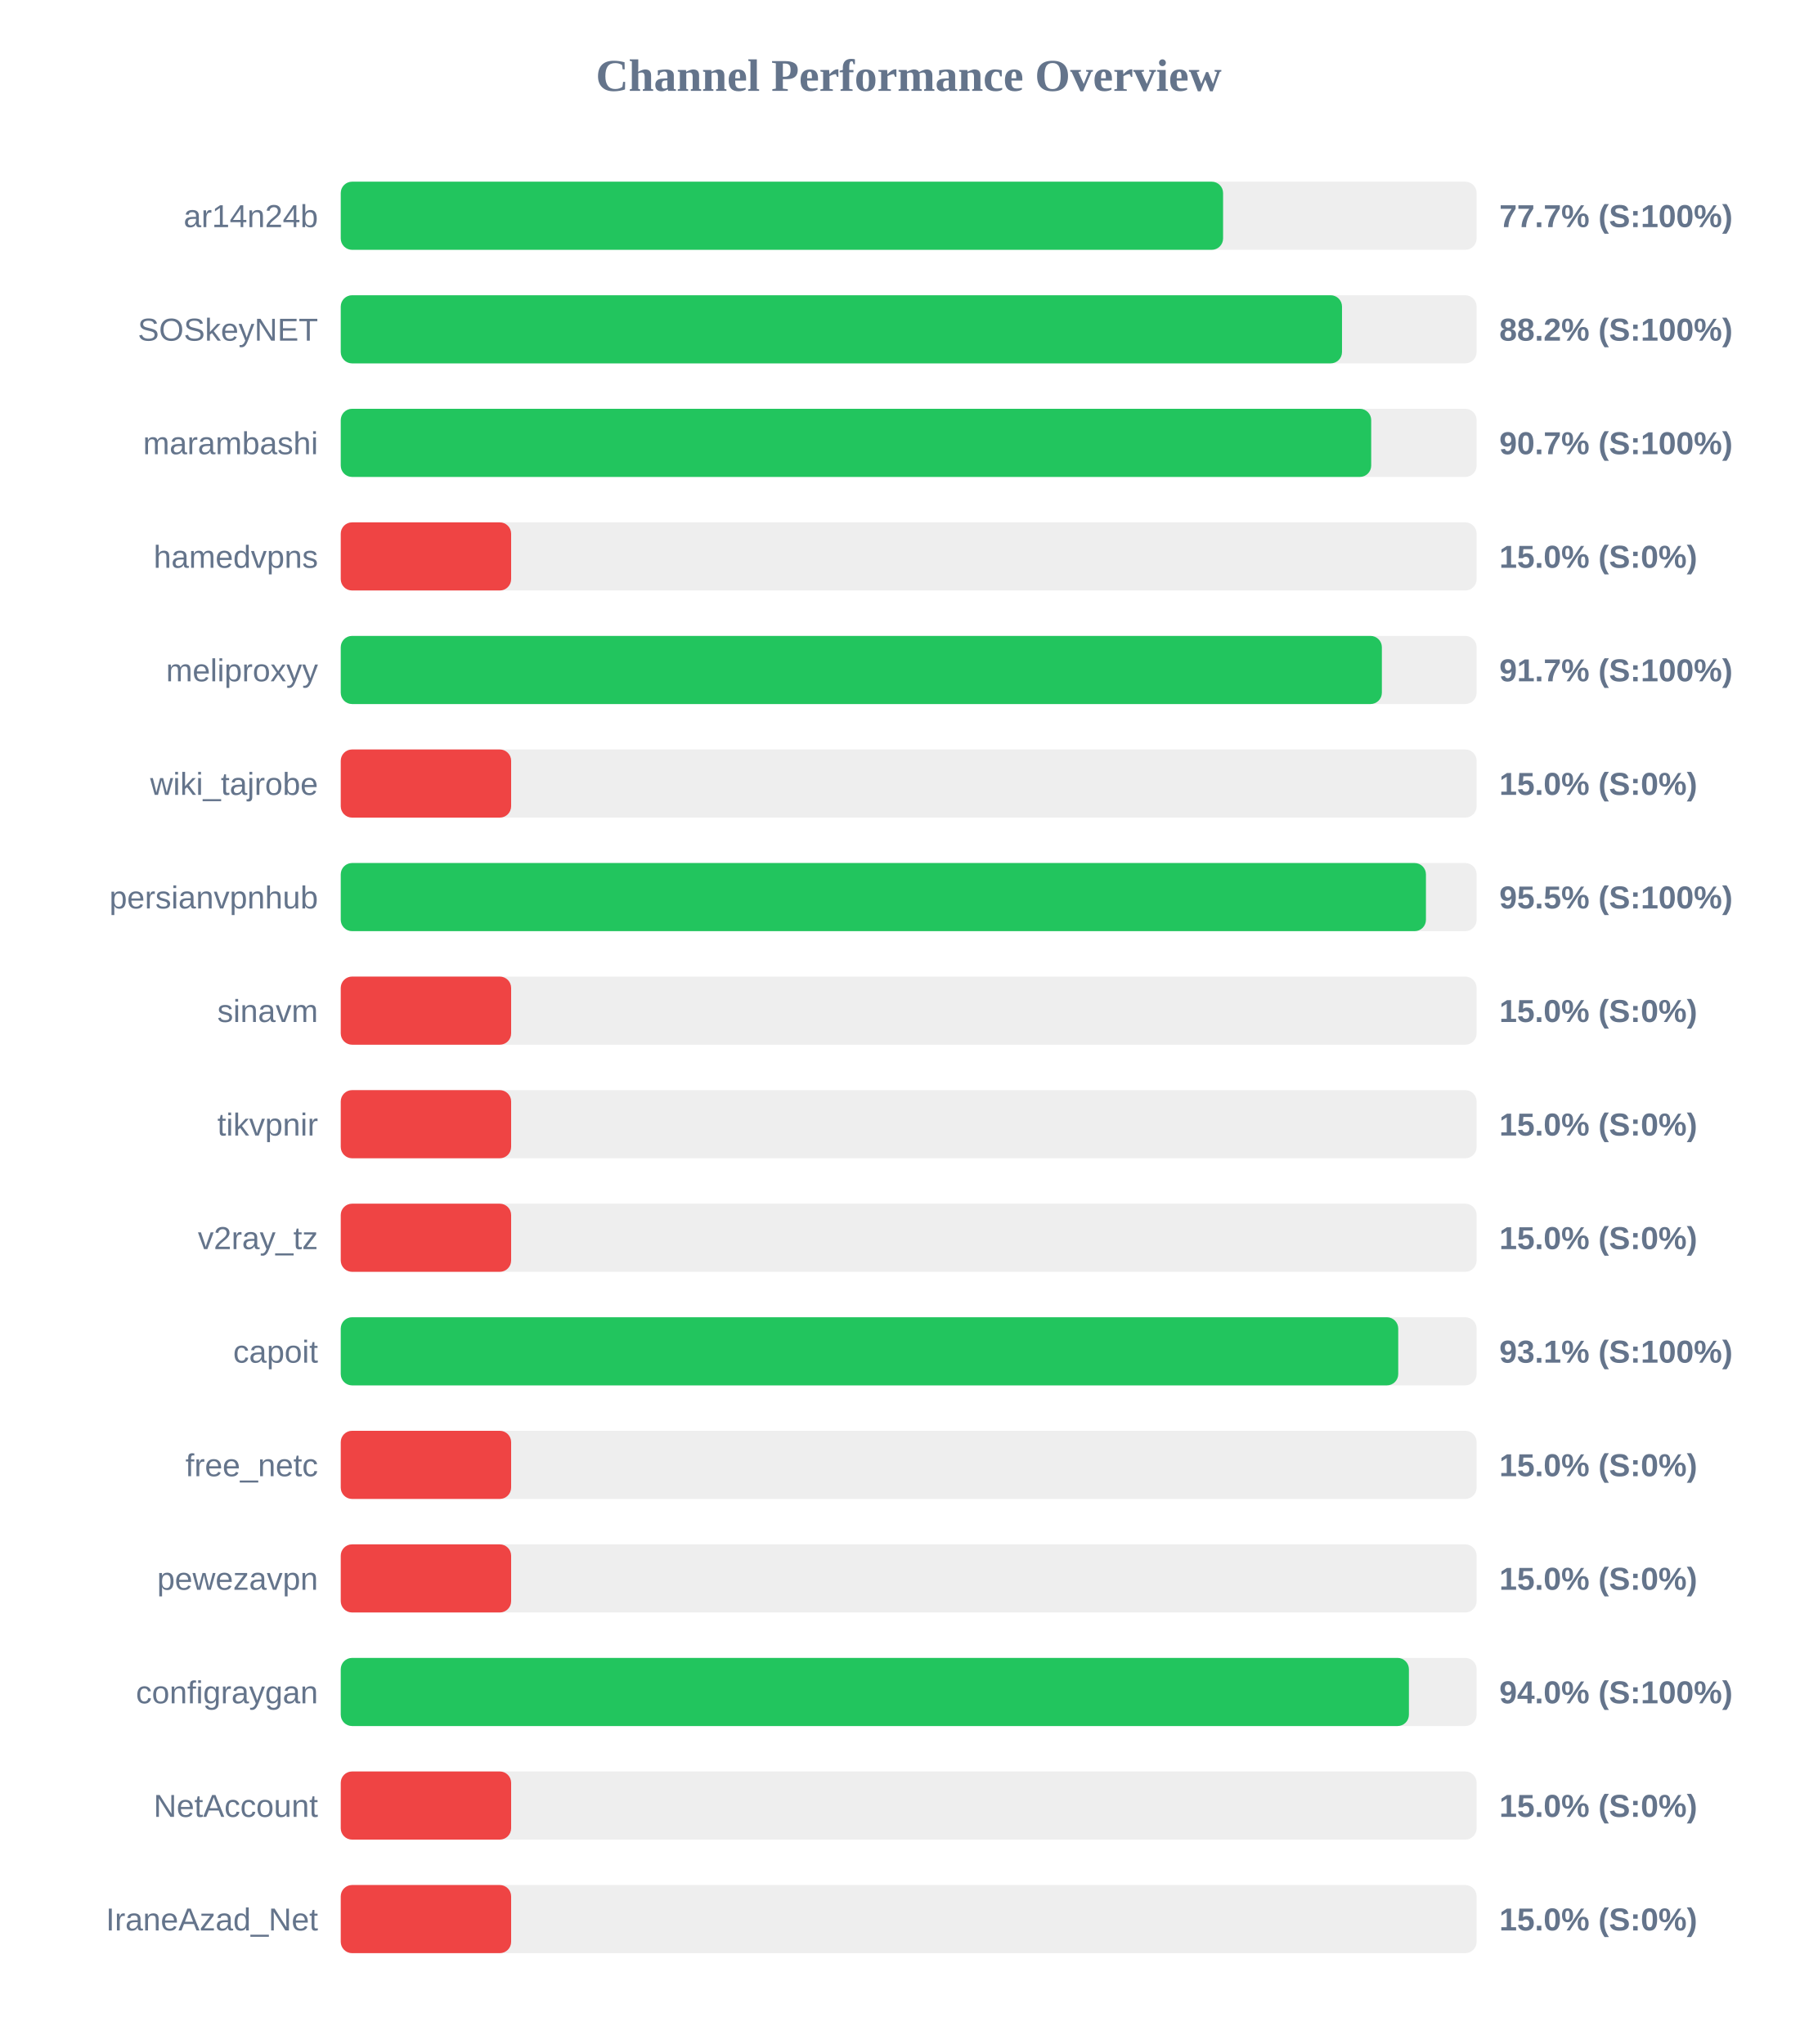
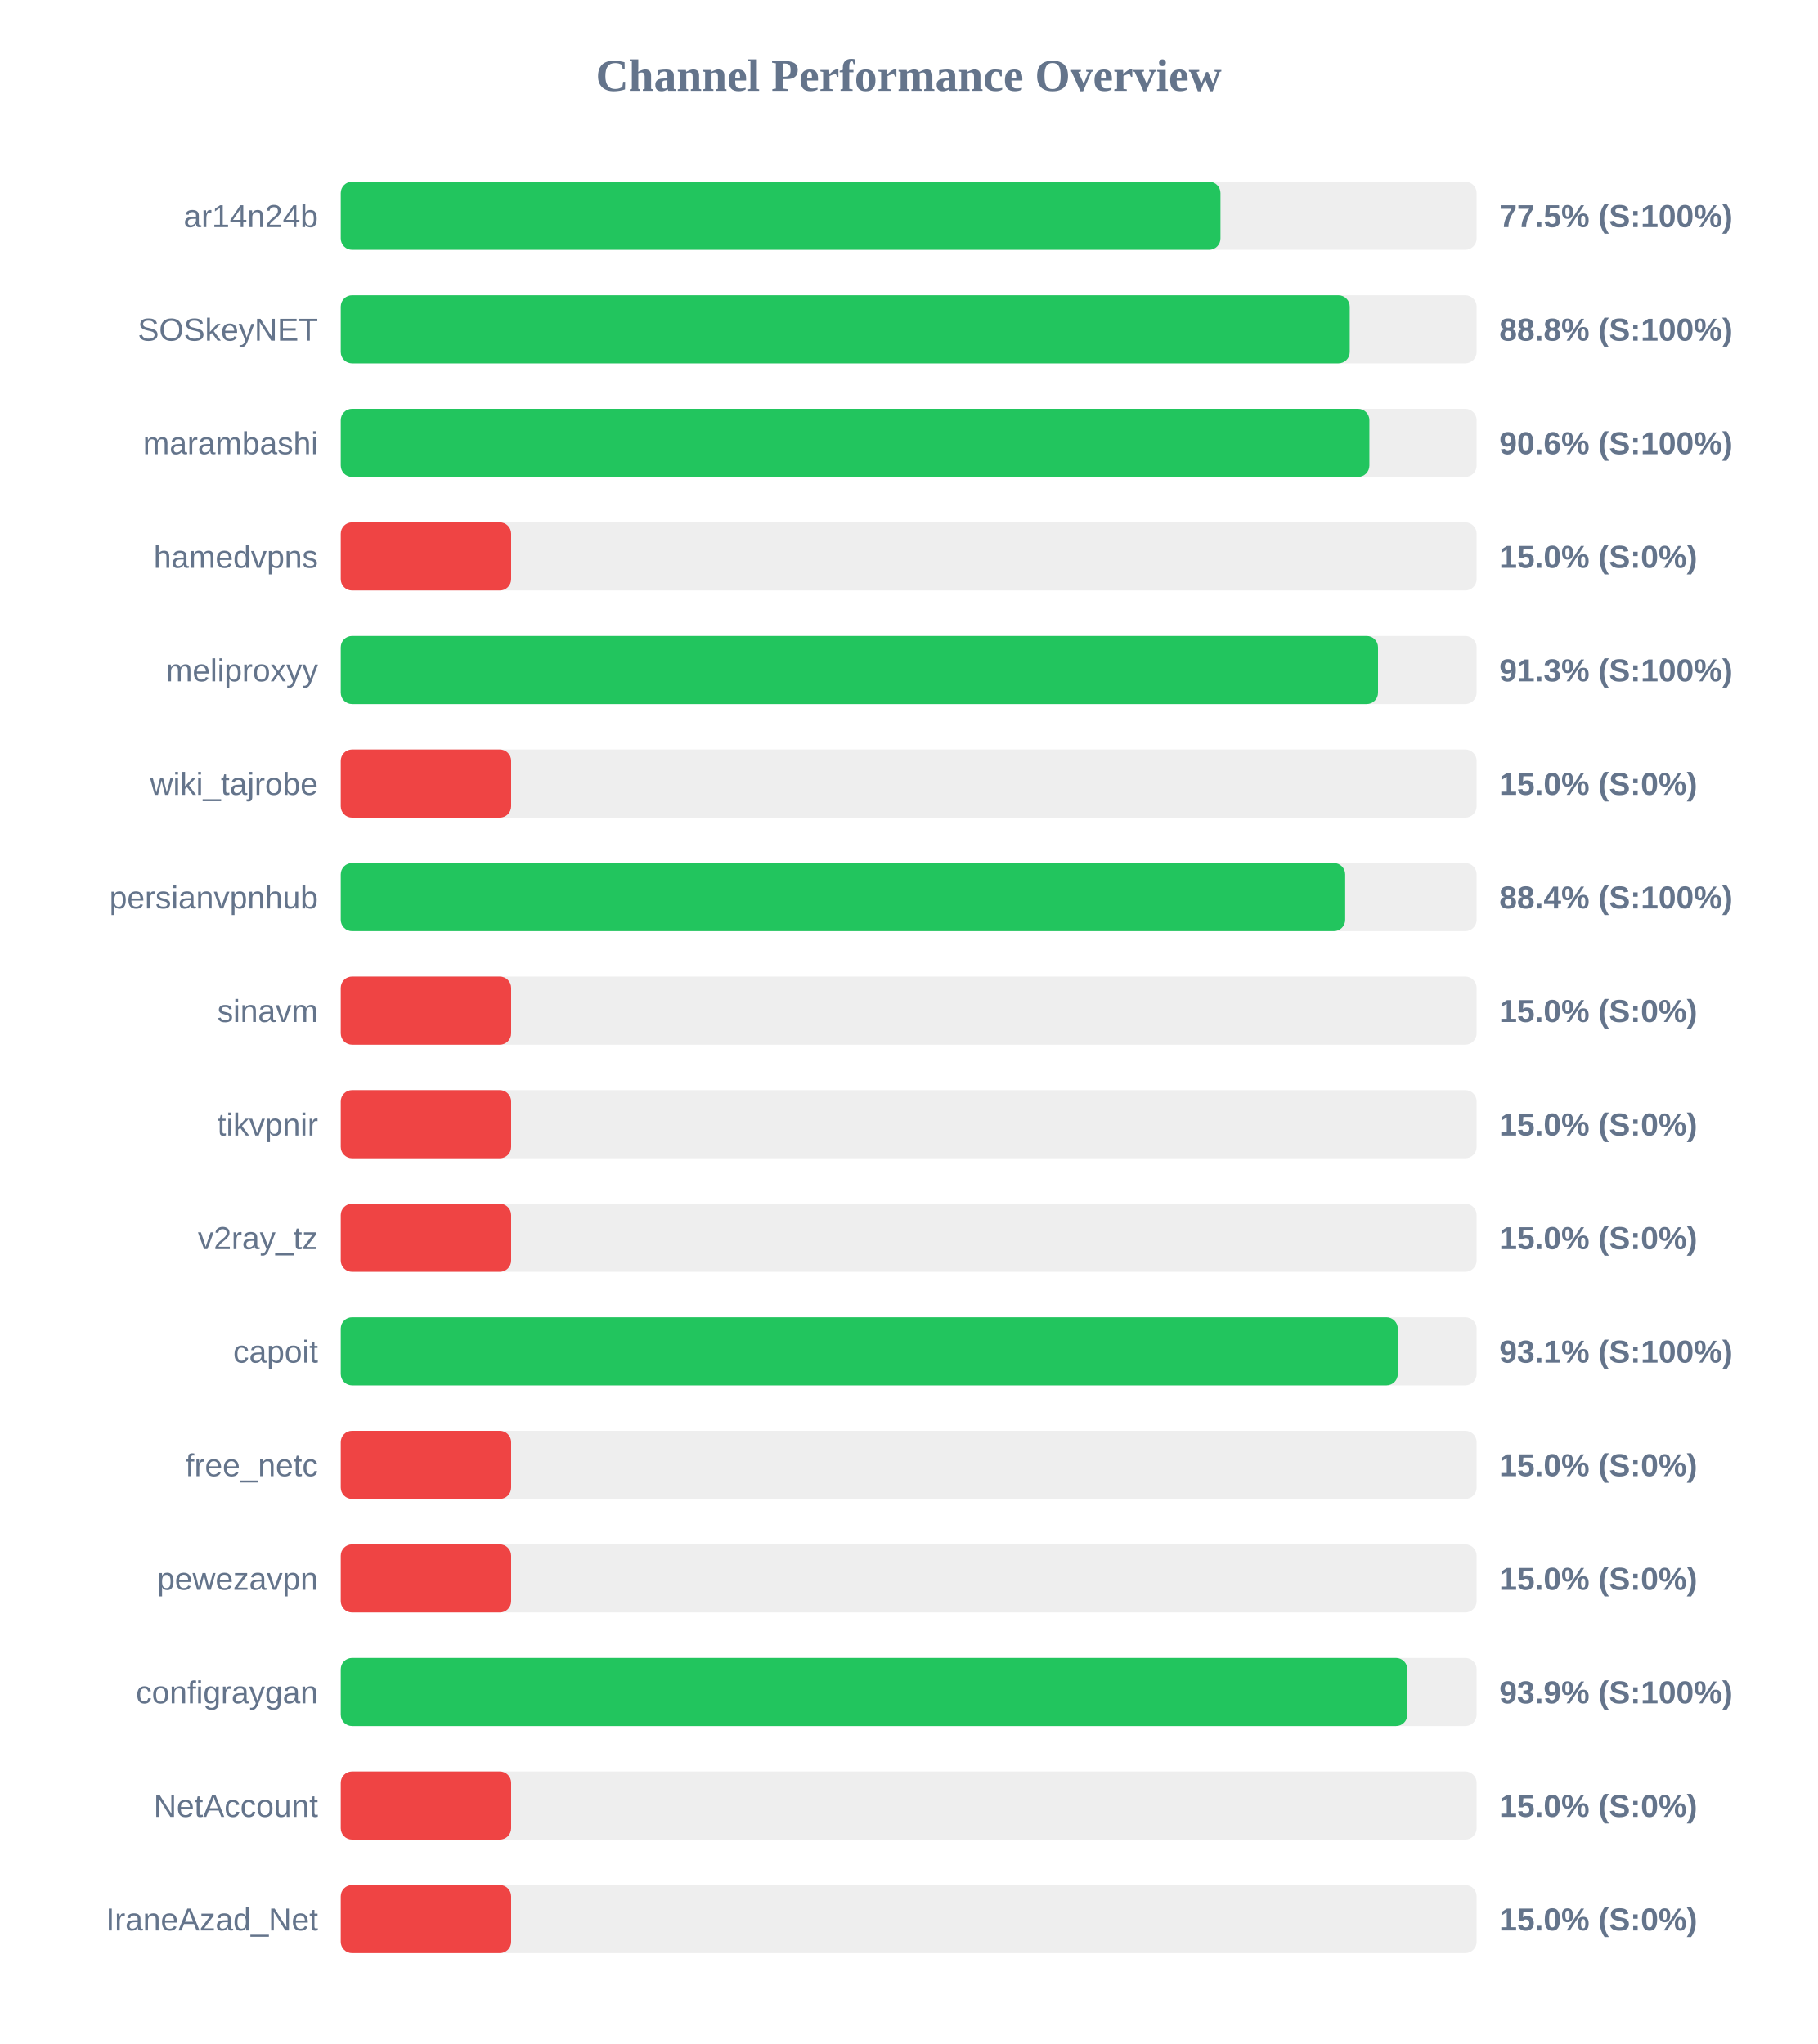
<svg xmlns="http://www.w3.org/2000/svg" width="800" height="900" version="1.1">
  <style>
        .row { font: 14px Arial; fill: #64748b; }
        .score { font: bold 14px Arial; fill: #64748b; }
    </style>
  <text x="400" y="40" text-anchor="middle" font-size="20px" font-weight="bold" fill="#64748b">Channel Performance Overview</text>
  <rect x="150" y="80" width="500" height="30" fill="#eee" rx="5" />
-   <rect x="150" y="80" width="388.4" height="30" fill="#22c55e" rx="5" />
+   <rect x="150" y="80" width="387.25" height="30" fill="#22c55e" rx="5" />
  <text x="140" y="100" text-anchor="end" class="row">ar14n24b</text>
-   <text x="660" y="100" text-anchor="start" class="score">77.7% (S:100%)</text>
+   <text x="660" y="100" text-anchor="start" class="score">77.5% (S:100%)</text>
  <rect x="150" y="130" width="500" height="30" fill="#eee" rx="5" />
-   <rect x="150" y="130" width="440.75" height="30" fill="#22c55e" rx="5" />
+   <rect x="150" y="130" width="444.15" height="30" fill="#22c55e" rx="5" />
  <text x="140" y="150" text-anchor="end" class="row">SOSkeyNET</text>
-   <text x="660" y="150" text-anchor="start" class="score">88.2% (S:100%)</text>
+   <text x="660" y="150" text-anchor="start" class="score">88.8% (S:100%)</text>
  <rect x="150" y="180" width="500" height="30" fill="#eee" rx="5" />
-   <rect x="150" y="180" width="453.6" height="30" fill="#22c55e" rx="5" />
+   <rect x="150" y="180" width="452.8" height="30" fill="#22c55e" rx="5" />
  <text x="140" y="200" text-anchor="end" class="row">marambashi</text>
-   <text x="660" y="200" text-anchor="start" class="score">90.7% (S:100%)</text>
+   <text x="660" y="200" text-anchor="start" class="score">90.6% (S:100%)</text>
  <rect x="150" y="230" width="500" height="30" fill="#eee" rx="5" />
  <rect x="150" y="230" width="75.0" height="30" fill="#ef4444" rx="5" />
  <text x="140" y="250" text-anchor="end" class="row">hamedvpns</text>
  <text x="660" y="250" text-anchor="start" class="score">15.0% (S:0%)</text>
  <rect x="150" y="280" width="500" height="30" fill="#eee" rx="5" />
-   <rect x="150" y="280" width="458.3" height="30" fill="#22c55e" rx="5" />
+   <rect x="150" y="280" width="456.6" height="30" fill="#22c55e" rx="5" />
  <text x="140" y="300" text-anchor="end" class="row">meliproxyy</text>
-   <text x="660" y="300" text-anchor="start" class="score">91.7% (S:100%)</text>
+   <text x="660" y="300" text-anchor="start" class="score">91.3% (S:100%)</text>
  <rect x="150" y="330" width="500" height="30" fill="#eee" rx="5" />
  <rect x="150" y="330" width="75.0" height="30" fill="#ef4444" rx="5" />
  <text x="140" y="350" text-anchor="end" class="row">wiki_tajrobe</text>
  <text x="660" y="350" text-anchor="start" class="score">15.0% (S:0%)</text>
  <rect x="150" y="380" width="500" height="30" fill="#eee" rx="5" />
-   <rect x="150" y="380" width="477.7" height="30" fill="#22c55e" rx="5" />
+   <rect x="150" y="380" width="442.15" height="30" fill="#22c55e" rx="5" />
  <text x="140" y="400" text-anchor="end" class="row">persianvpnhub</text>
-   <text x="660" y="400" text-anchor="start" class="score">95.5% (S:100%)</text>
+   <text x="660" y="400" text-anchor="start" class="score">88.4% (S:100%)</text>
  <rect x="150" y="430" width="500" height="30" fill="#eee" rx="5" />
  <rect x="150" y="430" width="75.0" height="30" fill="#ef4444" rx="5" />
  <text x="140" y="450" text-anchor="end" class="row">sinavm</text>
  <text x="660" y="450" text-anchor="start" class="score">15.0% (S:0%)</text>
  <rect x="150" y="480" width="500" height="30" fill="#eee" rx="5" />
  <rect x="150" y="480" width="75.0" height="30" fill="#ef4444" rx="5" />
  <text x="140" y="500" text-anchor="end" class="row">tikvpnir</text>
  <text x="660" y="500" text-anchor="start" class="score">15.0% (S:0%)</text>
  <rect x="150" y="530" width="500" height="30" fill="#eee" rx="5" />
  <rect x="150" y="530" width="75.0" height="30" fill="#ef4444" rx="5" />
  <text x="140" y="550" text-anchor="end" class="row">v2ray_tz</text>
  <text x="660" y="550" text-anchor="start" class="score">15.0% (S:0%)</text>
  <rect x="150" y="580" width="500" height="30" fill="#eee" rx="5" />
-   <rect x="150" y="580" width="465.5" height="30" fill="#22c55e" rx="5" />
+   <rect x="150" y="580" width="465.3" height="30" fill="#22c55e" rx="5" />
  <text x="140" y="600" text-anchor="end" class="row">capoit</text>
  <text x="660" y="600" text-anchor="start" class="score">93.1% (S:100%)</text>
  <rect x="150" y="630" width="500" height="30" fill="#eee" rx="5" />
  <rect x="150" y="630" width="75.0" height="30" fill="#ef4444" rx="5" />
  <text x="140" y="650" text-anchor="end" class="row">free_netc</text>
  <text x="660" y="650" text-anchor="start" class="score">15.0% (S:0%)</text>
  <rect x="150" y="680" width="500" height="30" fill="#eee" rx="5" />
  <rect x="150" y="680" width="75.0" height="30" fill="#ef4444" rx="5" />
  <text x="140" y="700" text-anchor="end" class="row">pewezavpn</text>
  <text x="660" y="700" text-anchor="start" class="score">15.0% (S:0%)</text>
  <rect x="150" y="730" width="500" height="30" fill="#eee" rx="5" />
-   <rect x="150" y="730" width="470.2" height="30" fill="#22c55e" rx="5" />
+   <rect x="150" y="730" width="469.5" height="30" fill="#22c55e" rx="5" />
  <text x="140" y="750" text-anchor="end" class="row">configraygan</text>
-   <text x="660" y="750" text-anchor="start" class="score">94.0% (S:100%)</text>
+   <text x="660" y="750" text-anchor="start" class="score">93.9% (S:100%)</text>
  <rect x="150" y="780" width="500" height="30" fill="#eee" rx="5" />
  <rect x="150" y="780" width="75.0" height="30" fill="#ef4444" rx="5" />
  <text x="140" y="800" text-anchor="end" class="row">NetAccount</text>
  <text x="660" y="800" text-anchor="start" class="score">15.0% (S:0%)</text>
  <rect x="150" y="830" width="500" height="30" fill="#eee" rx="5" />
  <rect x="150" y="830" width="75.0" height="30" fill="#ef4444" rx="5" />
  <text x="140" y="850" text-anchor="end" class="row">IraneAzad_Net</text>
  <text x="660" y="850" text-anchor="start" class="score">15.0% (S:0%)</text>
</svg>
